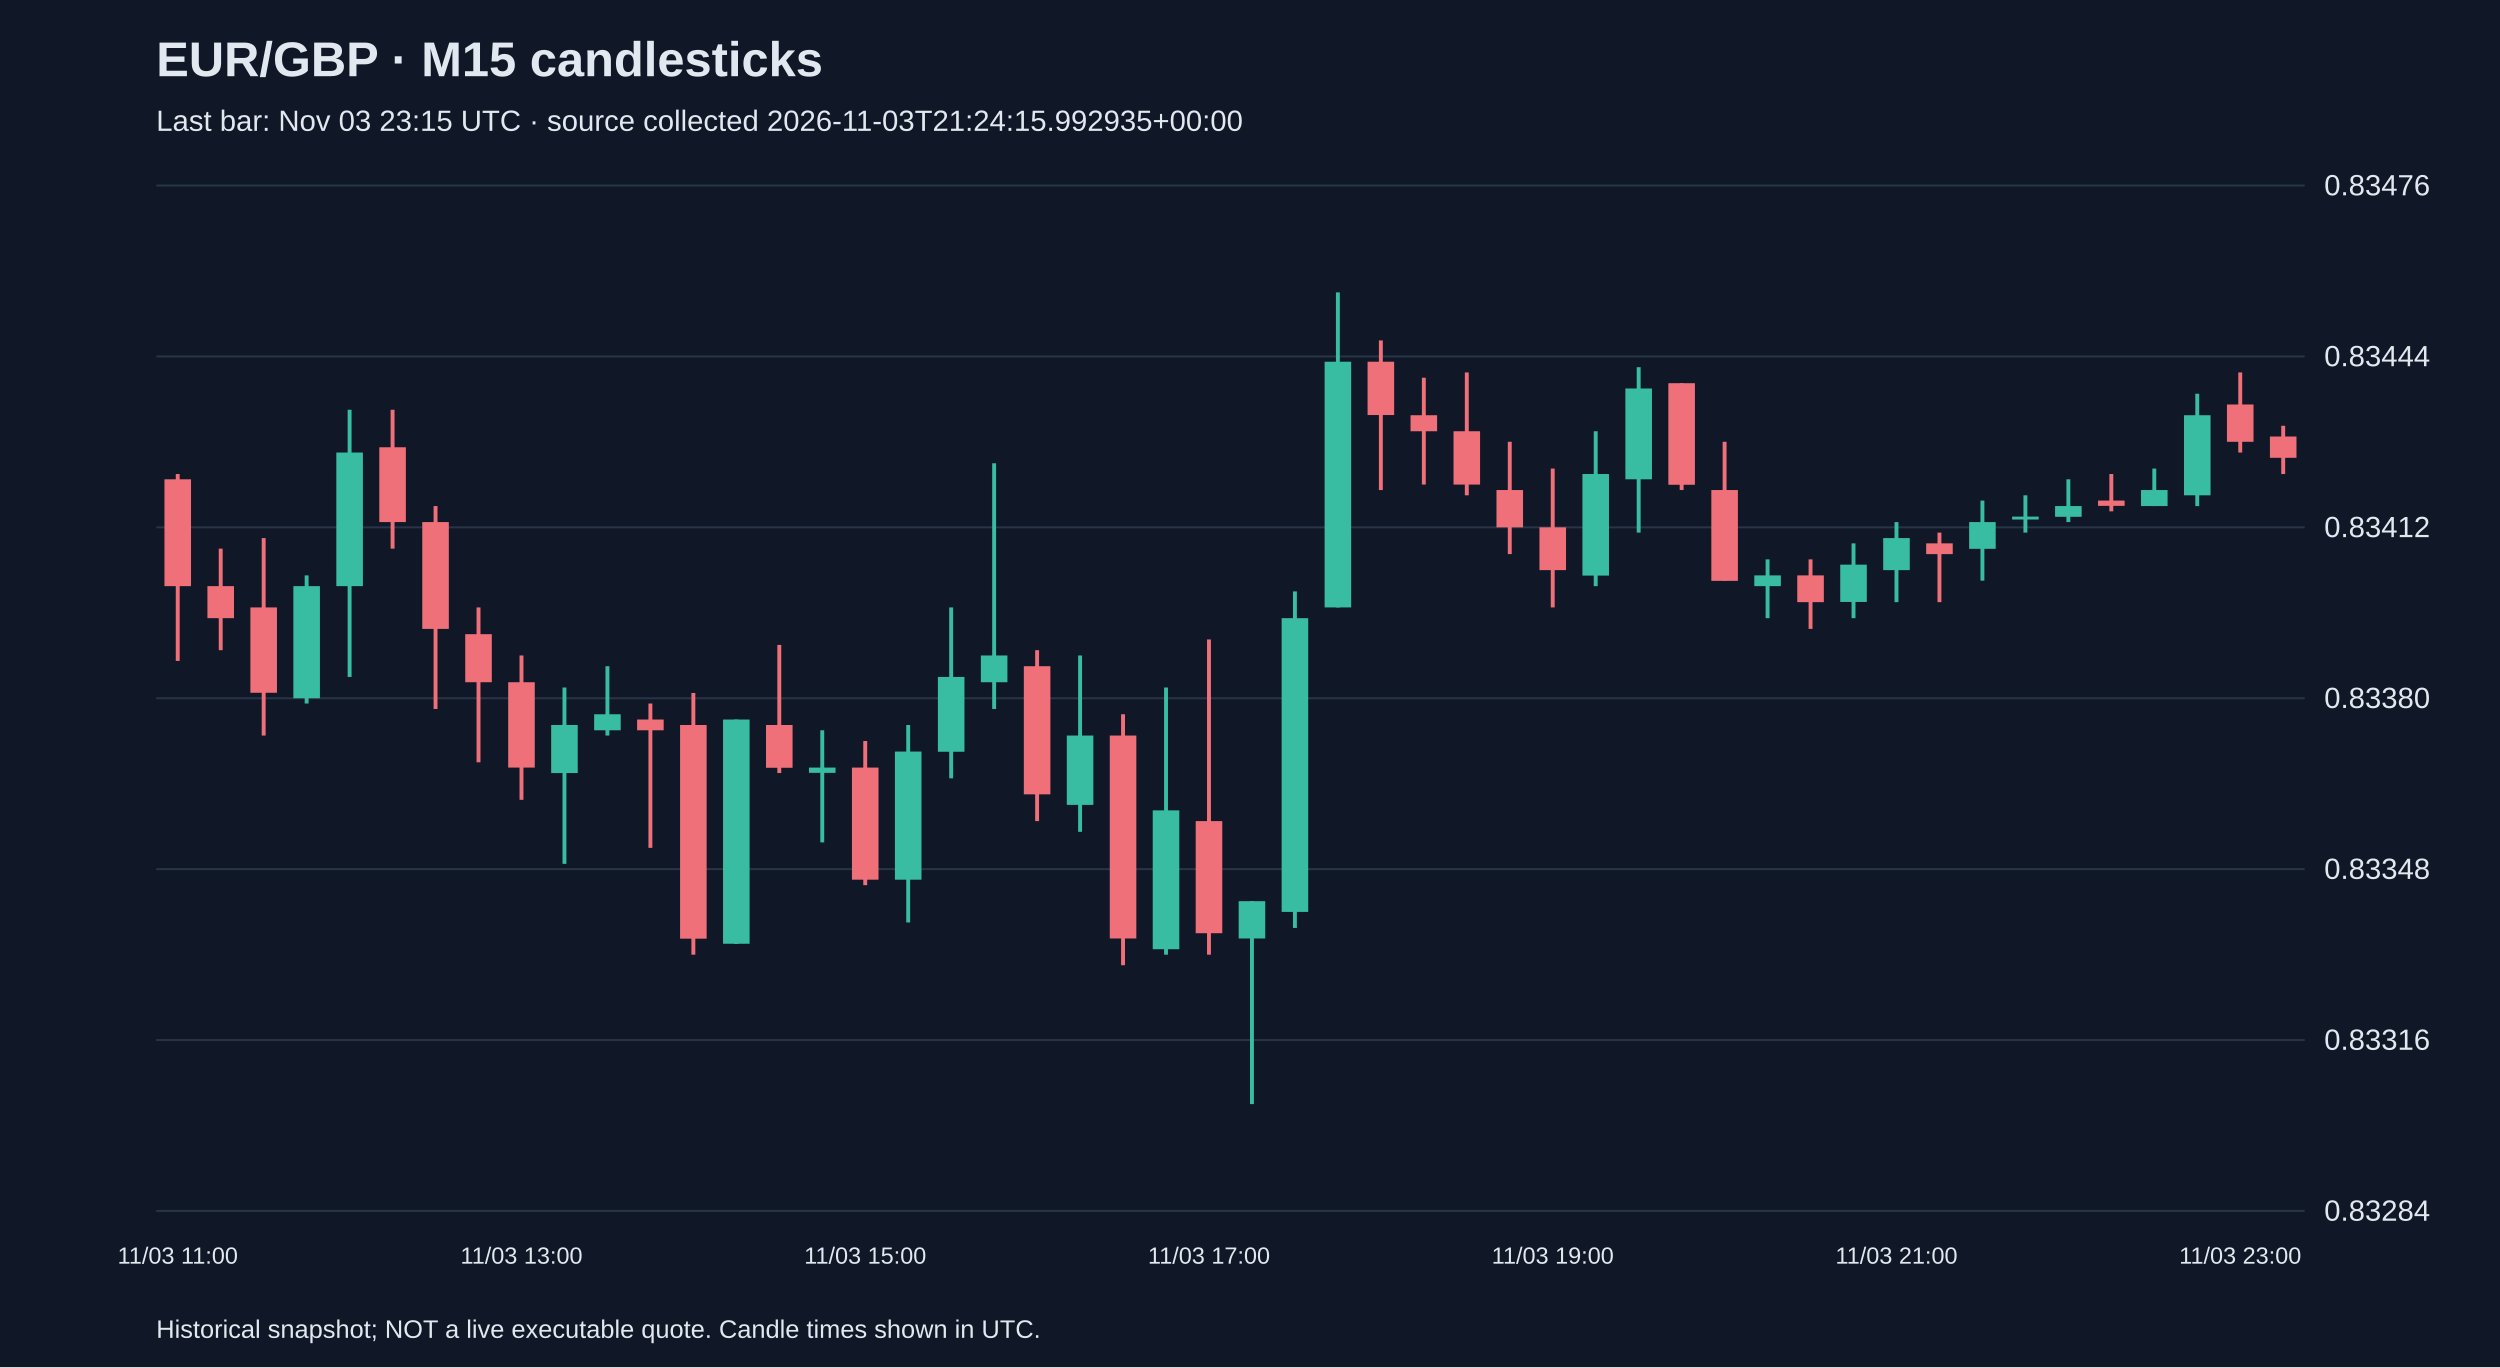
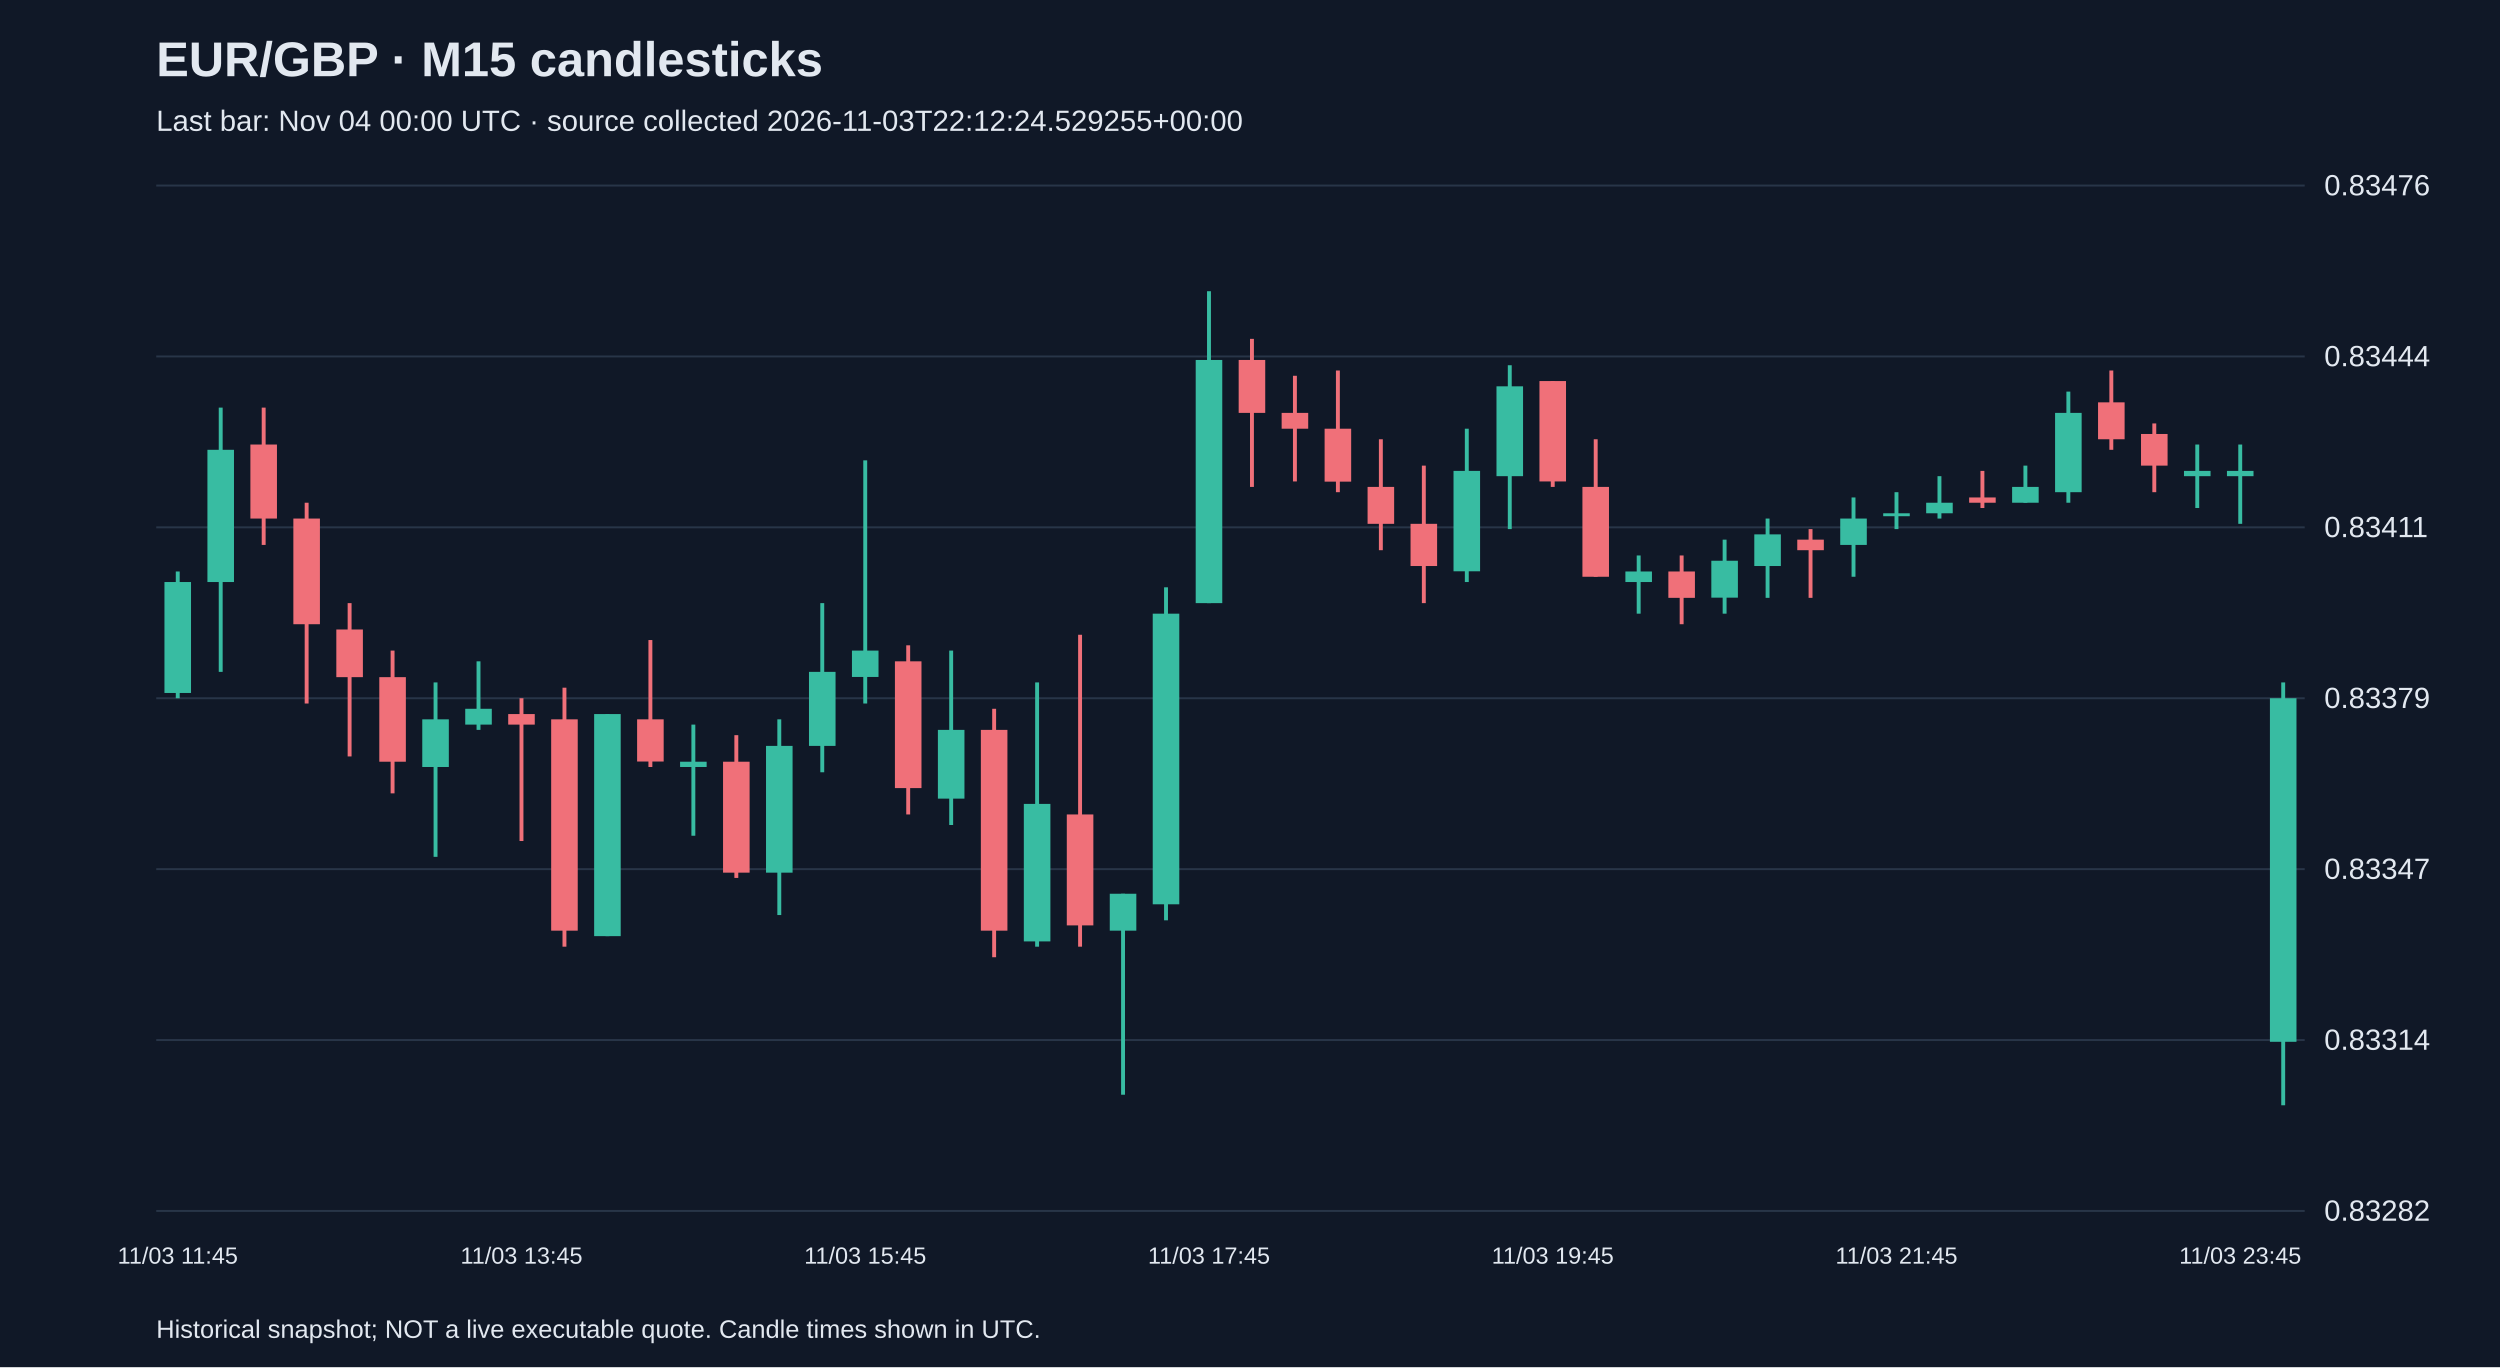
<svg xmlns="http://www.w3.org/2000/svg" viewBox="0 0 1280 700">
  <rect width="100%" height="100%" fill="#101827" />
  <style>text{font-family:Arial,sans-serif;fill:#e2e8f0}</style>
  <text x="80" y="39" font-size="25" font-weight="bold">EUR/GBP · M15 candlesticks</text>
-   <text x="80" y="67" font-size="15" fill="#a6b1c5">Last bar: Nov 03 23:15 UTC · source collected 2026-11-03T21:24:15.992935+00:00</text>
+   <text x="80" y="67" font-size="15" fill="#a6b1c5">Last bar: Nov 04 00:00 UTC · source collected 2026-11-03T22:12:24.529255+00:00</text>
  <line x1="80" y1="620.0" x2="1180" y2="620.0" stroke="#283548" />
-   <text x="1190" y="625.0" font-size="15">0.83284</text>
+   <text x="1190" y="625.0" font-size="15">0.83282</text>
  <line x1="80" y1="532.5" x2="1180" y2="532.5" stroke="#283548" />
-   <text x="1190" y="537.5" font-size="15">0.83316</text>
+   <text x="1190" y="537.5" font-size="15">0.83314</text>
  <line x1="80" y1="445.0" x2="1180" y2="445.0" stroke="#283548" />
-   <text x="1190" y="450.0" font-size="15">0.83348</text>
+   <text x="1190" y="450.0" font-size="15">0.83347</text>
  <line x1="80" y1="357.5" x2="1180" y2="357.5" stroke="#283548" />
-   <text x="1190" y="362.5" font-size="15">0.83380</text>
+   <text x="1190" y="362.5" font-size="15">0.83379</text>
  <line x1="80" y1="270.0" x2="1180" y2="270.0" stroke="#283548" />
-   <text x="1190" y="275.0" font-size="15">0.83412</text>
+   <text x="1190" y="275.0" font-size="15">0.83411</text>
  <line x1="80" y1="182.5" x2="1180" y2="182.5" stroke="#283548" />
  <text x="1190" y="187.5" font-size="15">0.83444</text>
  <line x1="80" y1="95.0" x2="1180" y2="95.0" stroke="#283548" />
  <text x="1190" y="100.0" font-size="15">0.83476</text>
-   <line x1="91.0" y1="242.7" x2="91.0" y2="338.4" stroke="#f07079" stroke-width="2" />
-   <rect x="84.2" y="245.4" width="13.6" height="54.7" fill="#f07079" />
-   <text x="91.0" y="647" text-anchor="middle" font-size="12">11/03 11:00</text>
-   <line x1="113.0" y1="280.9" x2="113.0" y2="332.9" stroke="#f07079" stroke-width="2" />
-   <rect x="106.2" y="300.1" width="13.6" height="16.4" fill="#f07079" />
-   <line x1="135.0" y1="275.5" x2="135.0" y2="376.6" stroke="#f07079" stroke-width="2" />
-   <rect x="128.2" y="311.0" width="13.6" height="43.7" fill="#f07079" />
-   <line x1="157.0" y1="294.6" x2="157.0" y2="360.2" stroke="#38bca2" stroke-width="2" />
-   <rect x="150.2" y="300.1" width="13.6" height="57.4" fill="#38bca2" />
-   <line x1="179.0" y1="209.8" x2="179.0" y2="346.6" stroke="#38bca2" stroke-width="2" />
-   <rect x="172.2" y="231.7" width="13.6" height="68.4" fill="#38bca2" />
-   <line x1="201.0" y1="209.8" x2="201.0" y2="280.9" stroke="#f07079" stroke-width="2" />
-   <rect x="194.2" y="229.0" width="13.6" height="38.3" fill="#f07079" />
-   <line x1="223.0" y1="259.1" x2="223.0" y2="363.0" stroke="#f07079" stroke-width="2" />
-   <rect x="216.2" y="267.3" width="13.6" height="54.7" fill="#f07079" />
-   <line x1="245.0" y1="311.0" x2="245.0" y2="390.3" stroke="#f07079" stroke-width="2" />
-   <rect x="238.2" y="324.7" width="13.6" height="24.6" fill="#f07079" />
-   <line x1="267.0" y1="335.6" x2="267.0" y2="409.5" stroke="#f07079" stroke-width="2" />
-   <rect x="260.2" y="349.3" width="13.6" height="43.7" fill="#f07079" />
-   <text x="267.0" y="647" text-anchor="middle" font-size="12">11/03 13:00</text>
-   <line x1="289.0" y1="352.0" x2="289.0" y2="442.3" stroke="#38bca2" stroke-width="2" />
-   <rect x="282.2" y="371.2" width="13.6" height="24.6" fill="#38bca2" />
-   <line x1="311.0" y1="341.1" x2="311.0" y2="376.6" stroke="#38bca2" stroke-width="2" />
-   <rect x="304.2" y="365.7" width="13.6" height="8.2" fill="#38bca2" />
-   <line x1="333.0" y1="360.2" x2="333.0" y2="434.1" stroke="#f07079" stroke-width="2" />
-   <rect x="326.2" y="368.4" width="13.6" height="5.5" fill="#f07079" />
-   <line x1="355.0" y1="354.8" x2="355.0" y2="488.8" stroke="#f07079" stroke-width="2" />
-   <rect x="348.2" y="371.2" width="13.6" height="109.4" fill="#f07079" />
-   <line x1="377.0" y1="368.4" x2="377.0" y2="483.3" stroke="#38bca2" stroke-width="2" />
-   <rect x="370.2" y="368.4" width="13.6" height="114.8" fill="#38bca2" />
-   <line x1="399.0" y1="330.2" x2="399.0" y2="395.8" stroke="#f07079" stroke-width="2" />
-   <rect x="392.2" y="371.2" width="13.6" height="21.9" fill="#f07079" />
-   <line x1="421.0" y1="373.9" x2="421.0" y2="431.3" stroke="#38bca2" stroke-width="2" />
-   <rect x="414.2" y="393.0" width="13.6" height="2.7" fill="#38bca2" />
-   <line x1="443.0" y1="379.4" x2="443.0" y2="453.2" stroke="#f07079" stroke-width="2" />
-   <rect x="436.2" y="393.0" width="13.6" height="57.4" fill="#f07079" />
-   <text x="443.0" y="647" text-anchor="middle" font-size="12">11/03 15:00</text>
-   <line x1="465.0" y1="371.2" x2="465.0" y2="472.3" stroke="#38bca2" stroke-width="2" />
-   <rect x="458.2" y="384.8" width="13.6" height="65.6" fill="#38bca2" />
-   <line x1="487.0" y1="311.0" x2="487.0" y2="398.5" stroke="#38bca2" stroke-width="2" />
-   <rect x="480.2" y="346.6" width="13.6" height="38.3" fill="#38bca2" />
-   <line x1="509.0" y1="237.2" x2="509.0" y2="363.0" stroke="#38bca2" stroke-width="2" />
-   <rect x="502.2" y="335.6" width="13.6" height="13.7" fill="#38bca2" />
-   <line x1="531.0" y1="332.9" x2="531.0" y2="420.4" stroke="#f07079" stroke-width="2" />
-   <rect x="524.2" y="341.1" width="13.6" height="65.6" fill="#f07079" />
-   <line x1="553.0" y1="335.6" x2="553.0" y2="425.9" stroke="#38bca2" stroke-width="2" />
-   <rect x="546.2" y="376.6" width="13.6" height="35.5" fill="#38bca2" />
-   <line x1="575.0" y1="365.7" x2="575.0" y2="494.2" stroke="#f07079" stroke-width="2" />
-   <rect x="568.2" y="376.6" width="13.6" height="103.9" fill="#f07079" />
-   <line x1="597.0" y1="352.0" x2="597.0" y2="488.8" stroke="#38bca2" stroke-width="2" />
-   <rect x="590.2" y="414.9" width="13.6" height="71.1" fill="#38bca2" />
-   <line x1="619.0" y1="327.4" x2="619.0" y2="488.8" stroke="#f07079" stroke-width="2" />
-   <rect x="612.2" y="420.4" width="13.6" height="57.4" fill="#f07079" />
-   <text x="619.0" y="647" text-anchor="middle" font-size="12">11/03 17:00</text>
-   <line x1="641.0" y1="461.4" x2="641.0" y2="565.3" stroke="#38bca2" stroke-width="2" />
-   <rect x="634.2" y="461.4" width="13.6" height="19.1" fill="#38bca2" />
-   <line x1="663.0" y1="302.8" x2="663.0" y2="475.1" stroke="#38bca2" stroke-width="2" />
-   <rect x="656.2" y="316.5" width="13.6" height="150.4" fill="#38bca2" />
-   <line x1="685.0" y1="149.7" x2="685.0" y2="311.0" stroke="#38bca2" stroke-width="2" />
-   <rect x="678.2" y="185.2" width="13.6" height="125.8" fill="#38bca2" />
-   <line x1="707.0" y1="174.3" x2="707.0" y2="250.9" stroke="#f07079" stroke-width="2" />
-   <rect x="700.2" y="185.2" width="13.6" height="27.3" fill="#f07079" />
-   <line x1="729.0" y1="193.4" x2="729.0" y2="248.1" stroke="#f07079" stroke-width="2" />
-   <rect x="722.2" y="212.6" width="13.6" height="8.2" fill="#f07079" />
-   <line x1="751.0" y1="190.7" x2="751.0" y2="253.6" stroke="#f07079" stroke-width="2" />
-   <rect x="744.2" y="220.8" width="13.6" height="27.3" fill="#f07079" />
-   <line x1="773.0" y1="226.2" x2="773.0" y2="283.7" stroke="#f07079" stroke-width="2" />
-   <rect x="766.2" y="250.9" width="13.6" height="19.1" fill="#f07079" />
-   <line x1="795.0" y1="239.9" x2="795.0" y2="311.0" stroke="#f07079" stroke-width="2" />
-   <rect x="788.2" y="270.0" width="13.6" height="21.9" fill="#f07079" />
-   <text x="795.0" y="647" text-anchor="middle" font-size="12">11/03 19:00</text>
-   <line x1="817.0" y1="220.8" x2="817.0" y2="300.1" stroke="#38bca2" stroke-width="2" />
-   <rect x="810.2" y="242.7" width="13.6" height="52.0" fill="#38bca2" />
-   <line x1="839.0" y1="188.0" x2="839.0" y2="272.7" stroke="#38bca2" stroke-width="2" />
-   <rect x="832.2" y="198.9" width="13.6" height="46.5" fill="#38bca2" />
-   <line x1="861.0" y1="196.2" x2="861.0" y2="250.9" stroke="#f07079" stroke-width="2" />
-   <rect x="854.2" y="196.2" width="13.6" height="52.0" fill="#f07079" />
-   <line x1="883.0" y1="226.2" x2="883.0" y2="297.3" stroke="#f07079" stroke-width="2" />
-   <rect x="876.2" y="250.9" width="13.6" height="46.5" fill="#f07079" />
-   <line x1="905.0" y1="286.4" x2="905.0" y2="316.5" stroke="#38bca2" stroke-width="2" />
-   <rect x="898.2" y="294.6" width="13.6" height="5.5" fill="#38bca2" />
-   <line x1="927.0" y1="286.4" x2="927.0" y2="322.0" stroke="#f07079" stroke-width="2" />
-   <rect x="920.2" y="294.6" width="13.6" height="13.7" fill="#f07079" />
-   <line x1="949.0" y1="278.2" x2="949.0" y2="316.5" stroke="#38bca2" stroke-width="2" />
-   <rect x="942.2" y="289.1" width="13.6" height="19.1" fill="#38bca2" />
-   <line x1="971.0" y1="267.3" x2="971.0" y2="308.3" stroke="#38bca2" stroke-width="2" />
-   <rect x="964.2" y="275.5" width="13.6" height="16.4" fill="#38bca2" />
-   <text x="971.0" y="647" text-anchor="middle" font-size="12">11/03 21:00</text>
-   <line x1="993.0" y1="272.7" x2="993.0" y2="308.3" stroke="#f07079" stroke-width="2" />
-   <rect x="986.2" y="278.2" width="13.6" height="5.5" fill="#f07079" />
-   <line x1="1015.0" y1="256.3" x2="1015.0" y2="297.3" stroke="#38bca2" stroke-width="2" />
-   <rect x="1008.2" y="267.3" width="13.6" height="13.7" fill="#38bca2" />
-   <line x1="1037.0" y1="253.6" x2="1037.0" y2="272.7" stroke="#38bca2" stroke-width="2" />
-   <rect x="1030.2" y="264.5" width="13.6" height="1.5" fill="#38bca2" />
-   <line x1="1059.0" y1="245.4" x2="1059.0" y2="267.3" stroke="#38bca2" stroke-width="2" />
-   <rect x="1052.2" y="259.1" width="13.6" height="5.5" fill="#38bca2" />
-   <line x1="1081.0" y1="242.7" x2="1081.0" y2="261.8" stroke="#f07079" stroke-width="2" />
-   <rect x="1074.2" y="256.3" width="13.6" height="2.7" fill="#f07079" />
-   <line x1="1103.0" y1="239.9" x2="1103.0" y2="259.1" stroke="#38bca2" stroke-width="2" />
-   <rect x="1096.2" y="250.9" width="13.6" height="8.2" fill="#38bca2" />
-   <line x1="1125.0" y1="201.6" x2="1125.0" y2="259.1" stroke="#38bca2" stroke-width="2" />
-   <rect x="1118.2" y="212.6" width="13.6" height="41.0" fill="#38bca2" />
-   <line x1="1147.0" y1="190.7" x2="1147.0" y2="231.7" stroke="#f07079" stroke-width="2" />
-   <rect x="1140.2" y="207.1" width="13.6" height="19.1" fill="#f07079" />
-   <text x="1147.0" y="647" text-anchor="middle" font-size="12">11/03 23:00</text>
-   <line x1="1169.0" y1="218.0" x2="1169.0" y2="242.7" stroke="#f07079" stroke-width="2" />
-   <rect x="1162.2" y="223.5" width="13.6" height="10.9" fill="#f07079" />
+   <line x1="91.0" y1="292.6" x2="91.0" y2="357.5" stroke="#38bca2" stroke-width="2" />
+   <rect x="84.2" y="298.0" width="13.6" height="56.8" fill="#38bca2" />
+   <text x="91.0" y="647" text-anchor="middle" font-size="12">11/03 11:45</text>
+   <line x1="113.0" y1="208.7" x2="113.0" y2="344.0" stroke="#38bca2" stroke-width="2" />
+   <rect x="106.2" y="230.3" width="13.6" height="67.7" fill="#38bca2" />
+   <line x1="135.0" y1="208.7" x2="135.0" y2="279.0" stroke="#f07079" stroke-width="2" />
+   <rect x="128.2" y="227.6" width="13.6" height="37.9" fill="#f07079" />
+   <line x1="157.0" y1="257.4" x2="157.0" y2="360.2" stroke="#f07079" stroke-width="2" />
+   <rect x="150.2" y="265.5" width="13.6" height="54.1" fill="#f07079" />
+   <line x1="179.0" y1="308.8" x2="179.0" y2="387.3" stroke="#f07079" stroke-width="2" />
+   <rect x="172.2" y="322.3" width="13.6" height="24.4" fill="#f07079" />
+   <line x1="201.0" y1="333.1" x2="201.0" y2="406.2" stroke="#f07079" stroke-width="2" />
+   <rect x="194.2" y="346.7" width="13.6" height="43.3" fill="#f07079" />
+   <line x1="223.0" y1="349.4" x2="223.0" y2="438.7" stroke="#38bca2" stroke-width="2" />
+   <rect x="216.2" y="368.3" width="13.6" height="24.4" fill="#38bca2" />
+   <line x1="245.0" y1="338.6" x2="245.0" y2="373.7" stroke="#38bca2" stroke-width="2" />
+   <rect x="238.2" y="362.9" width="13.6" height="8.1" fill="#38bca2" />
+   <line x1="267.0" y1="357.5" x2="267.0" y2="430.6" stroke="#f07079" stroke-width="2" />
+   <rect x="260.2" y="365.6" width="13.6" height="5.4" fill="#f07079" />
+   <text x="267.0" y="647" text-anchor="middle" font-size="12">11/03 13:45</text>
+   <line x1="289.0" y1="352.1" x2="289.0" y2="484.7" stroke="#f07079" stroke-width="2" />
+   <rect x="282.2" y="368.3" width="13.6" height="108.2" fill="#f07079" />
+   <line x1="311.0" y1="365.6" x2="311.0" y2="479.3" stroke="#38bca2" stroke-width="2" />
+   <rect x="304.2" y="365.6" width="13.6" height="113.7" fill="#38bca2" />
+   <line x1="333.0" y1="327.7" x2="333.0" y2="392.7" stroke="#f07079" stroke-width="2" />
+   <rect x="326.2" y="368.3" width="13.6" height="21.6" fill="#f07079" />
+   <line x1="355.0" y1="371.0" x2="355.0" y2="427.9" stroke="#38bca2" stroke-width="2" />
+   <rect x="348.2" y="390.0" width="13.6" height="2.7" fill="#38bca2" />
+   <line x1="377.0" y1="376.4" x2="377.0" y2="449.5" stroke="#f07079" stroke-width="2" />
+   <rect x="370.2" y="390.0" width="13.6" height="56.8" fill="#f07079" />
+   <line x1="399.0" y1="368.3" x2="399.0" y2="468.5" stroke="#38bca2" stroke-width="2" />
+   <rect x="392.2" y="381.9" width="13.6" height="64.9" fill="#38bca2" />
+   <line x1="421.0" y1="308.8" x2="421.0" y2="395.4" stroke="#38bca2" stroke-width="2" />
+   <rect x="414.2" y="344.0" width="13.6" height="37.9" fill="#38bca2" />
+   <line x1="443.0" y1="235.7" x2="443.0" y2="360.2" stroke="#38bca2" stroke-width="2" />
+   <rect x="436.2" y="333.1" width="13.6" height="13.5" fill="#38bca2" />
+   <text x="443.0" y="647" text-anchor="middle" font-size="12">11/03 15:45</text>
+   <line x1="465.0" y1="330.4" x2="465.0" y2="417.0" stroke="#f07079" stroke-width="2" />
+   <rect x="458.2" y="338.6" width="13.6" height="64.9" fill="#f07079" />
+   <line x1="487.0" y1="333.1" x2="487.0" y2="422.4" stroke="#38bca2" stroke-width="2" />
+   <rect x="480.2" y="373.7" width="13.6" height="35.2" fill="#38bca2" />
+   <line x1="509.0" y1="362.9" x2="509.0" y2="490.1" stroke="#f07079" stroke-width="2" />
+   <rect x="502.2" y="373.7" width="13.6" height="102.8" fill="#f07079" />
+   <line x1="531.0" y1="349.4" x2="531.0" y2="484.7" stroke="#38bca2" stroke-width="2" />
+   <rect x="524.2" y="411.6" width="13.6" height="70.4" fill="#38bca2" />
+   <line x1="553.0" y1="325.0" x2="553.0" y2="484.7" stroke="#f07079" stroke-width="2" />
+   <rect x="546.2" y="417.0" width="13.6" height="56.8" fill="#f07079" />
+   <line x1="575.0" y1="457.6" x2="575.0" y2="560.5" stroke="#38bca2" stroke-width="2" />
+   <rect x="568.2" y="457.6" width="13.6" height="18.9" fill="#38bca2" />
+   <line x1="597.0" y1="300.7" x2="597.0" y2="471.2" stroke="#38bca2" stroke-width="2" />
+   <rect x="590.2" y="314.2" width="13.6" height="148.8" fill="#38bca2" />
+   <line x1="619.0" y1="149.1" x2="619.0" y2="308.8" stroke="#38bca2" stroke-width="2" />
+   <rect x="612.2" y="184.3" width="13.6" height="124.5" fill="#38bca2" />
+   <text x="619.0" y="647" text-anchor="middle" font-size="12">11/03 17:45</text>
+   <line x1="641.0" y1="173.5" x2="641.0" y2="249.3" stroke="#f07079" stroke-width="2" />
+   <rect x="634.2" y="184.3" width="13.6" height="27.1" fill="#f07079" />
+   <line x1="663.0" y1="192.4" x2="663.0" y2="246.5" stroke="#f07079" stroke-width="2" />
+   <rect x="656.2" y="211.4" width="13.6" height="8.1" fill="#f07079" />
+   <line x1="685.0" y1="189.7" x2="685.0" y2="252.0" stroke="#f07079" stroke-width="2" />
+   <rect x="678.2" y="219.5" width="13.6" height="27.1" fill="#f07079" />
+   <line x1="707.0" y1="224.9" x2="707.0" y2="281.7" stroke="#f07079" stroke-width="2" />
+   <rect x="700.2" y="249.3" width="13.6" height="18.9" fill="#f07079" />
+   <line x1="729.0" y1="238.4" x2="729.0" y2="308.8" stroke="#f07079" stroke-width="2" />
+   <rect x="722.2" y="268.2" width="13.6" height="21.6" fill="#f07079" />
+   <line x1="751.0" y1="219.5" x2="751.0" y2="298.0" stroke="#38bca2" stroke-width="2" />
+   <rect x="744.2" y="241.1" width="13.6" height="51.4" fill="#38bca2" />
+   <line x1="773.0" y1="187.0" x2="773.0" y2="270.9" stroke="#38bca2" stroke-width="2" />
+   <rect x="766.2" y="197.8" width="13.6" height="46.0" fill="#38bca2" />
+   <line x1="795.0" y1="195.1" x2="795.0" y2="249.3" stroke="#f07079" stroke-width="2" />
+   <rect x="788.2" y="195.1" width="13.6" height="51.4" fill="#f07079" />
+   <text x="795.0" y="647" text-anchor="middle" font-size="12">11/03 19:45</text>
+   <line x1="817.0" y1="224.9" x2="817.0" y2="295.3" stroke="#f07079" stroke-width="2" />
+   <rect x="810.2" y="249.3" width="13.6" height="46.0" fill="#f07079" />
+   <line x1="839.0" y1="284.4" x2="839.0" y2="314.2" stroke="#38bca2" stroke-width="2" />
+   <rect x="832.2" y="292.6" width="13.6" height="5.4" fill="#38bca2" />
+   <line x1="861.0" y1="284.4" x2="861.0" y2="319.6" stroke="#f07079" stroke-width="2" />
+   <rect x="854.2" y="292.6" width="13.6" height="13.5" fill="#f07079" />
+   <line x1="883.0" y1="276.3" x2="883.0" y2="314.2" stroke="#38bca2" stroke-width="2" />
+   <rect x="876.2" y="287.1" width="13.6" height="18.9" fill="#38bca2" />
+   <line x1="905.0" y1="265.5" x2="905.0" y2="306.1" stroke="#38bca2" stroke-width="2" />
+   <rect x="898.2" y="273.6" width="13.6" height="16.2" fill="#38bca2" />
+   <line x1="927.0" y1="270.9" x2="927.0" y2="306.1" stroke="#f07079" stroke-width="2" />
+   <rect x="920.2" y="276.3" width="13.6" height="5.4" fill="#f07079" />
+   <line x1="949.0" y1="254.7" x2="949.0" y2="295.3" stroke="#38bca2" stroke-width="2" />
+   <rect x="942.2" y="265.5" width="13.6" height="13.5" fill="#38bca2" />
+   <line x1="971.0" y1="252.0" x2="971.0" y2="270.9" stroke="#38bca2" stroke-width="2" />
+   <rect x="964.2" y="262.8" width="13.6" height="1.5" fill="#38bca2" />
+   <text x="971.0" y="647" text-anchor="middle" font-size="12">11/03 21:45</text>
+   <line x1="993.0" y1="243.8" x2="993.0" y2="265.5" stroke="#38bca2" stroke-width="2" />
+   <rect x="986.2" y="257.4" width="13.6" height="5.4" fill="#38bca2" />
+   <line x1="1015.0" y1="241.1" x2="1015.0" y2="260.1" stroke="#f07079" stroke-width="2" />
+   <rect x="1008.2" y="254.7" width="13.6" height="2.7" fill="#f07079" />
+   <line x1="1037.0" y1="238.4" x2="1037.0" y2="257.4" stroke="#38bca2" stroke-width="2" />
+   <rect x="1030.2" y="249.3" width="13.6" height="8.1" fill="#38bca2" />
+   <line x1="1059.0" y1="200.5" x2="1059.0" y2="257.4" stroke="#38bca2" stroke-width="2" />
+   <rect x="1052.2" y="211.4" width="13.6" height="40.6" fill="#38bca2" />
+   <line x1="1081.0" y1="189.7" x2="1081.0" y2="230.3" stroke="#f07079" stroke-width="2" />
+   <rect x="1074.2" y="206.0" width="13.6" height="18.9" fill="#f07079" />
+   <line x1="1103.0" y1="216.8" x2="1103.0" y2="252.0" stroke="#f07079" stroke-width="2" />
+   <rect x="1096.2" y="222.2" width="13.6" height="16.2" fill="#f07079" />
+   <line x1="1125.0" y1="227.6" x2="1125.0" y2="260.1" stroke="#38bca2" stroke-width="2" />
+   <rect x="1118.2" y="241.1" width="13.6" height="2.7" fill="#38bca2" />
+   <line x1="1147.0" y1="227.6" x2="1147.0" y2="268.2" stroke="#38bca2" stroke-width="2" />
+   <rect x="1140.2" y="241.1" width="13.6" height="2.7" fill="#38bca2" />
+   <text x="1147.0" y="647" text-anchor="middle" font-size="12">11/03 23:45</text>
+   <line x1="1169.0" y1="349.4" x2="1169.0" y2="565.9" stroke="#38bca2" stroke-width="2" />
+   <rect x="1162.2" y="357.5" width="13.6" height="175.9" fill="#38bca2" />
  <text x="80" y="685" font-size="13">Historical snapshot; NOT a live executable quote. Candle times shown in UTC.</text>
</svg>
